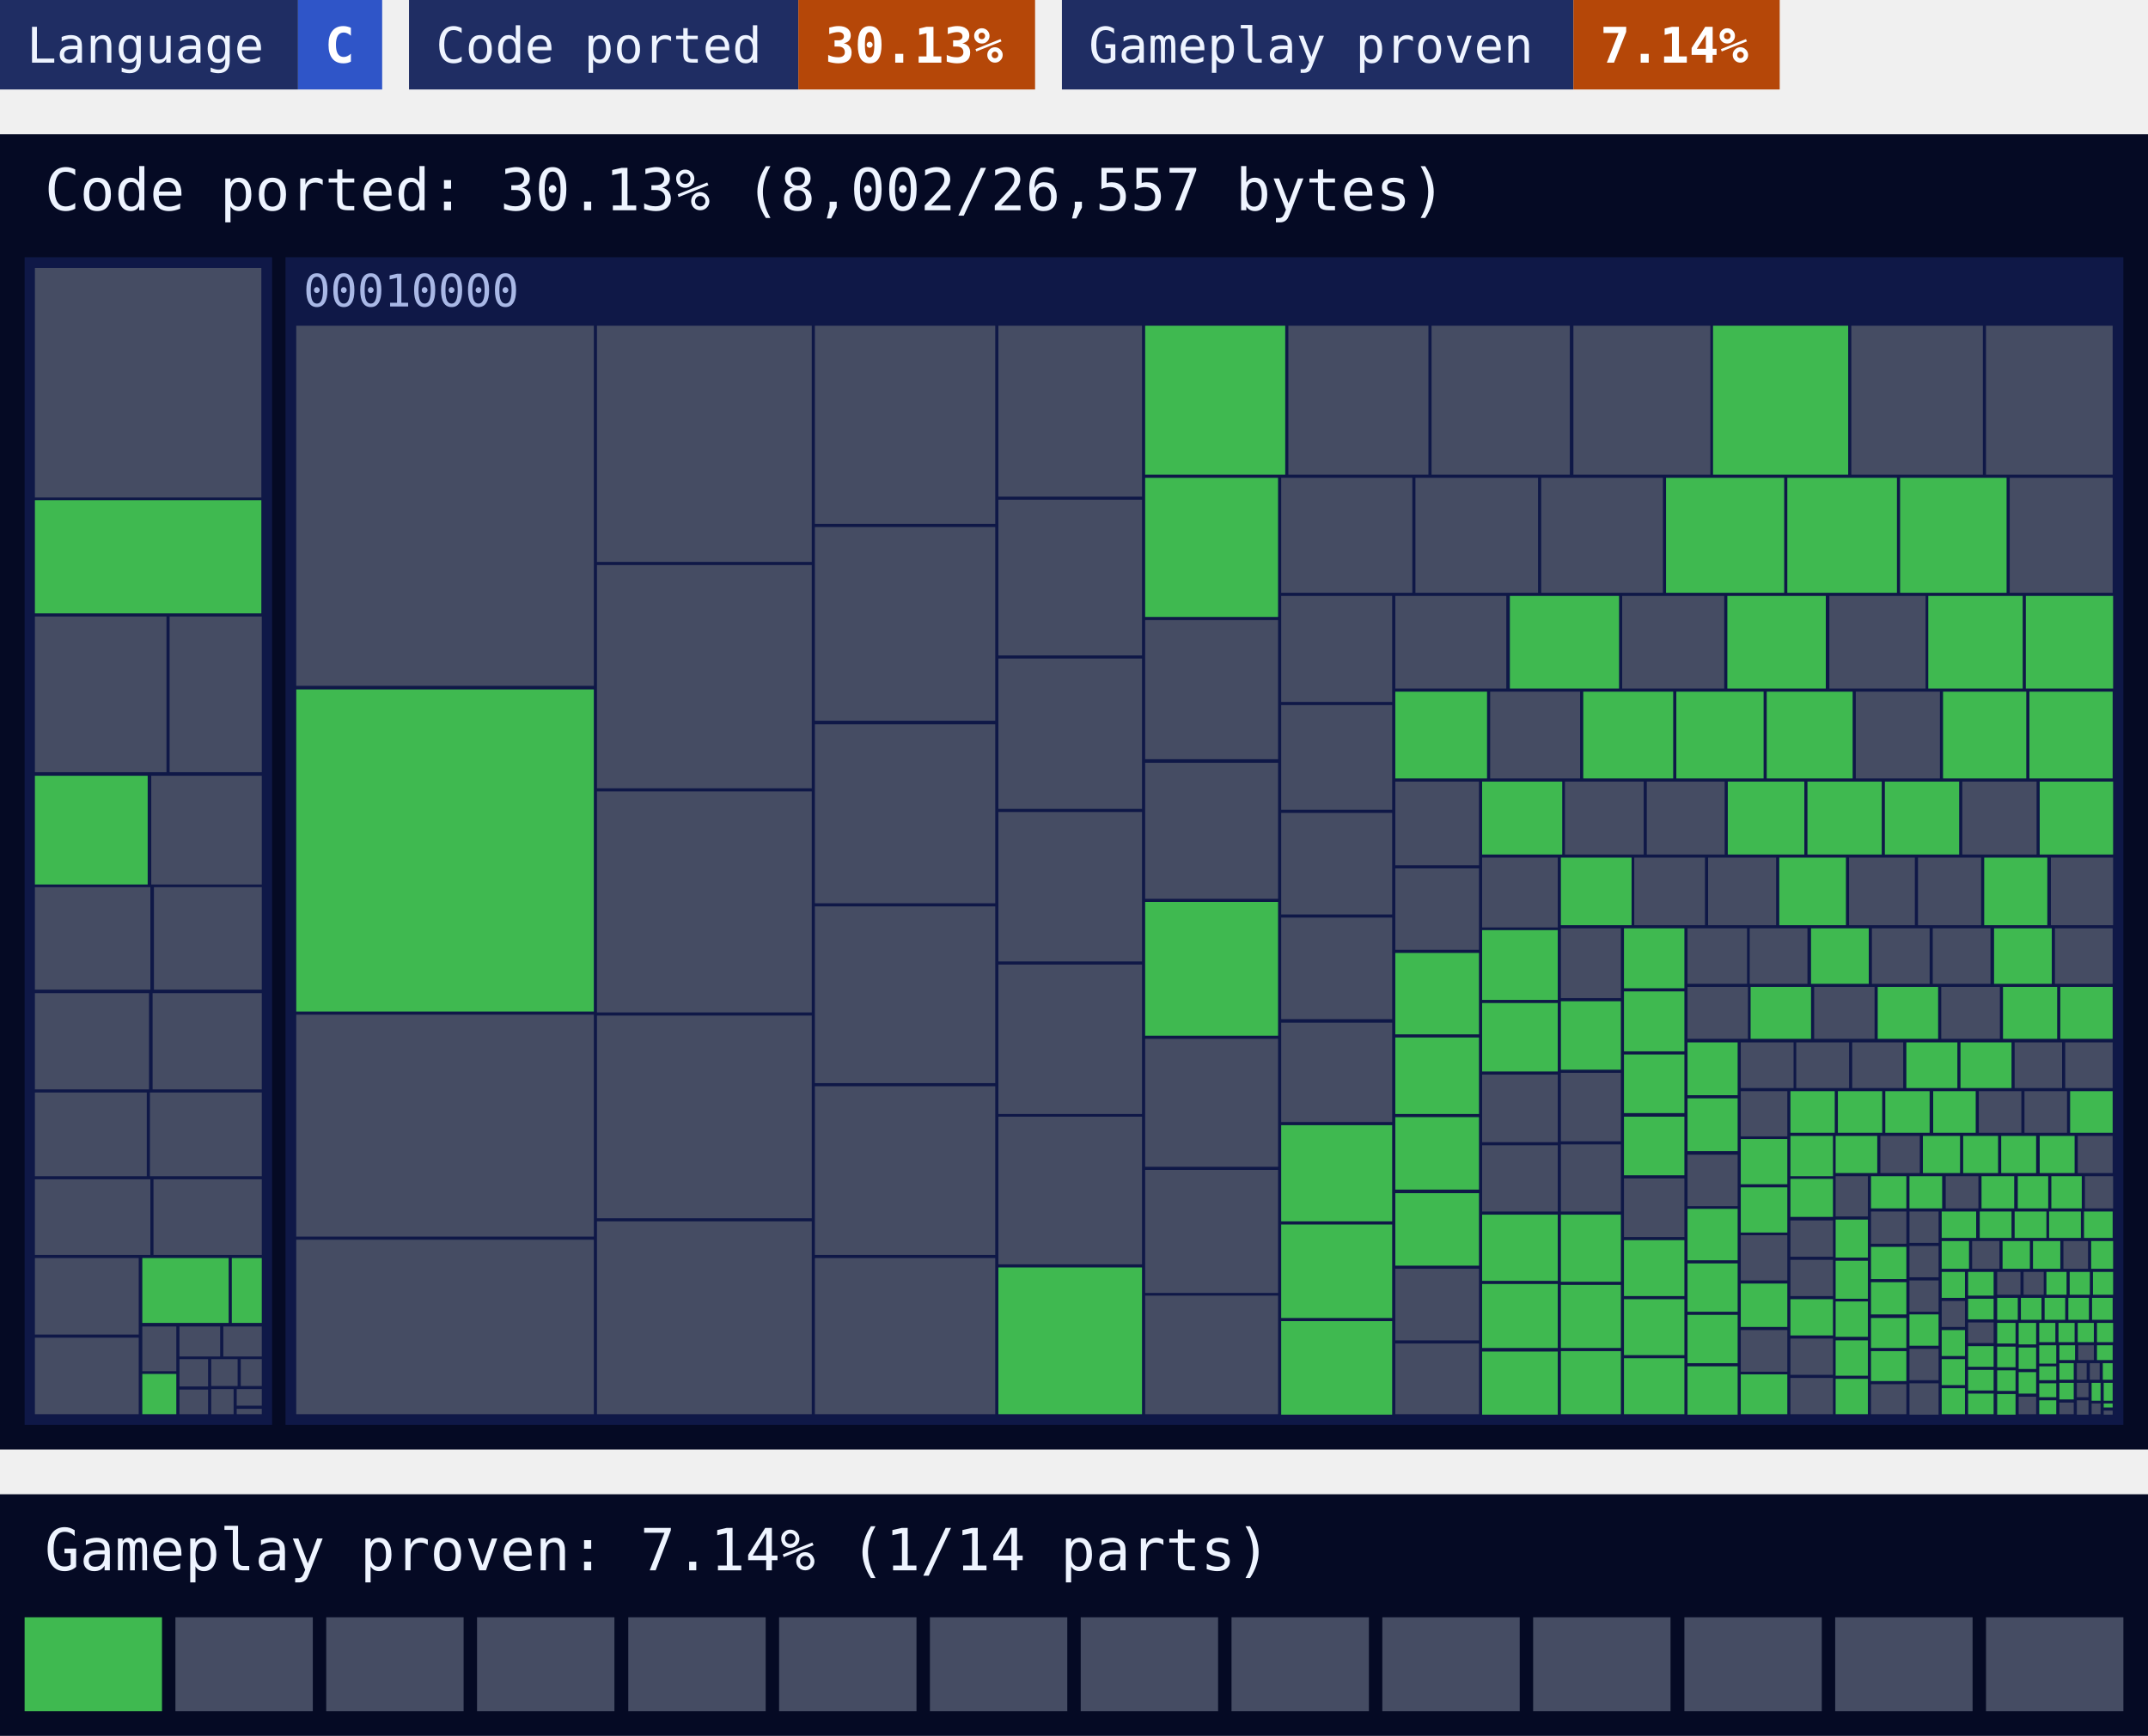
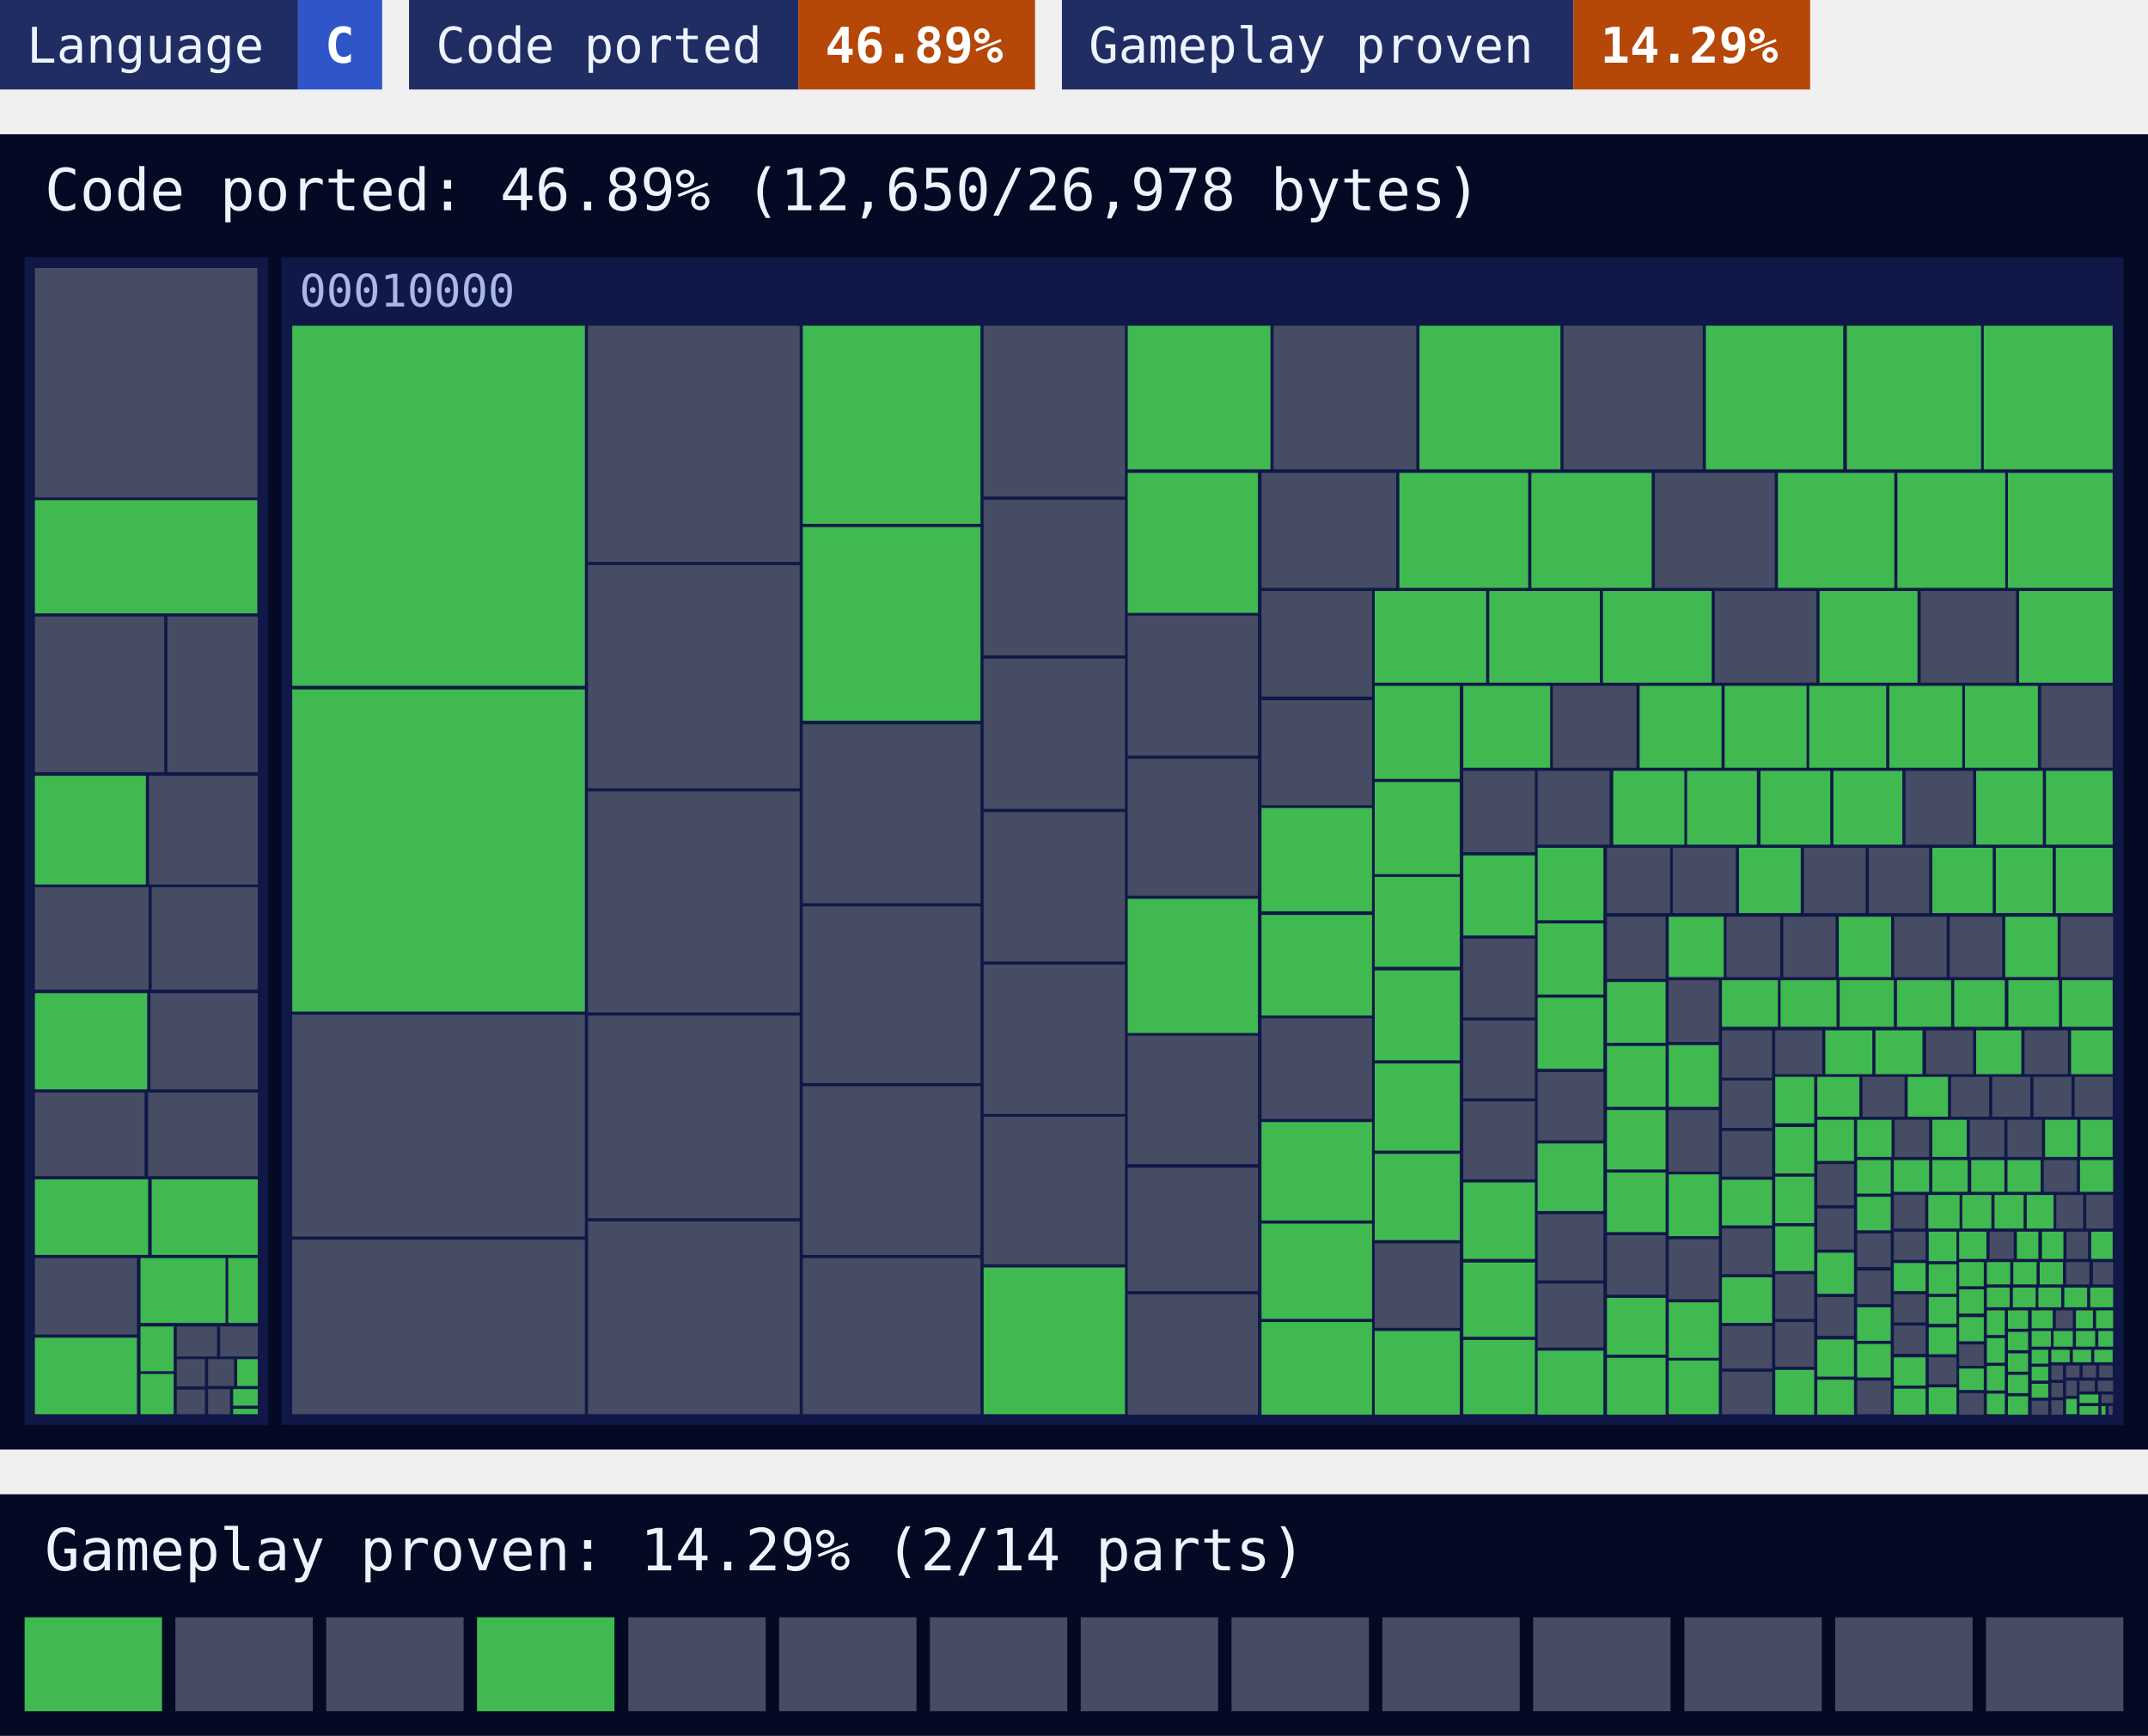
<svg xmlns="http://www.w3.org/2000/svg" width="480" height="388" viewBox="0 0 480 388">
  <style>text{font-family:ui-monospace, SFMono-Regular, Menlo, Consolas, 'DejaVu Sans Mono', 'Liberation Mono', monospace}</style>
  <rect x="0" width="66.6" height="20" fill="#1f2d63" />
  <rect x="66.6" width="18.8" height="20" fill="#2f55c8" />
  <text x="6" y="14" font-size="11" fill="#eef4ff">Language</text>
  <text x="72.6" y="14" font-size="11" font-weight="700" fill="#ffffff">C</text>
  <rect x="91.4" width="87" height="20" fill="#1f2d63" />
  <rect x="178.4" width="52.9" height="20" fill="#b54708" />
  <text x="97.4" y="14" font-size="11" fill="#eef4ff">Code ported</text>
-   <text x="184.4" y="14" font-size="11" font-weight="700" fill="#ffffff">30.13%</text>
+   <text x="184.4" y="14" font-size="11" font-weight="700" fill="#ffffff">46.89%</text>
  <rect x="237.3" width="114.3" height="20" fill="#1f2d63" />
-   <rect x="351.6" width="46.1" height="20" fill="#b54708" />
+   <rect x="351.6" width="52.9" height="20" fill="#b54708" />
  <text x="243.3" y="14" font-size="11" fill="#eef4ff">Gameplay proven</text>
-   <text x="357.6" y="14" font-size="11" font-weight="700" fill="#ffffff">7.14%</text>
+   <text x="357.6" y="14" font-size="11" font-weight="700" fill="#ffffff">14.29%</text>
  <rect y="30" width="480" height="294" fill="#050a24" />
-   <text x="10" y="47" font-size="13" fill="#eef4ff">Code ported: 30.13% (8,002/26,557 bytes)</text>
+   <text x="10" y="47" font-size="13" fill="#eef4ff">Code ported: 46.89% (12,650/26,978 bytes)</text>
  <g>
-     <rect x="5.5" y="57.5" width="55.3" height="261" fill="#0f1847" />
+     <rect x="5.5" y="57.5" width="54.4" height="261" fill="#0f1847" />
  </g>
  <g>
-     <rect x="63.8" y="57.5" width="410.7" height="261" fill="#0f1847" />
-     <text x="67.8" y="68.5" font-size="10" fill="#a9b8e6">00010000</text>
+     <rect x="62.9" y="57.5" width="411.6" height="261" fill="#0f1847" />
+     <text x="66.9" y="68.5" font-size="10" fill="#a9b8e6">00010000</text>
  </g>
-   <path fill="#454c63" d="M7.8 59.9h50.6v51.3h-50.6zM7.8 137.8h29.4v34.8h-29.4zM37.9 137.8h20.6v34.8h-20.6zM33.8 173.4h24.7v24.3h-24.7zM7.8 198.3h25.8v22.9h-25.8zM34.4 198.3h24.1v22.9h-24.1zM7.8 222h25.5v21.5h-25.5zM34.1 222h24.4v21.5h-24.4zM7.8 244.2h25v18.7h-25zM33.5 244.2h25v18.7h-25zM7.8 263.6h25.8v16.9h-25.8zM34.3 263.6h24.2v16.9h-24.2zM7.8 281.2h23.2v17.1h-23.2zM7.8 299h23.2v17.1h-23.2zM31.8 296.5h7.6v10h-7.6zM40.1 296.5h9.1v6.7h-9.1zM49.9 296.5h8.6v6.7h-8.6zM40.1 303.8h6.4v6.1h-6.4zM40.1 310.6h6.4v5.5h-6.4zM47.2 303.8h5.9v6h-5.9zM53.8 303.8h4.7v6h-4.7zM47.2 310.5h5v5.6h-5zM52.9 310.5h5.6v3.7h-5.6zM52.9 314.9h5.6v1.2h-5.6zM66.2 72.8h66.5v80.5h-66.5zM66.2 226.8h66.5v49.6h-66.5zM66.2 277.1h66.5v39h-66.5zM133.4 72.8h48v52.8h-48zM133.4 126.3h48v49.9h-48zM133.4 176.9h48v49.4h-48zM133.4 227h48v45.3h-48zM133.4 273h48v43.1h-48zM182.1 72.8h40.3v44.3h-40.3zM182.1 117.8h40.3v43.3h-40.3zM182.1 161.9h40.3v40h-40.3zM182.1 202.6h40.3v39.5h-40.3zM182.1 242.8h40.3v37.7h-40.3zM182.1 281.2h40.3v34.9h-40.3zM223.1 72.8h32.1v38.2h-32.1zM223.1 111.7h32.1v34.8h-32.1zM223.1 147.2h32.1v33.6h-32.1zM223.1 181.5h32.1v33.4h-32.1zM223.1 215.6h32.1v33.4h-32.1zM223.1 249.6h32.1v33h-32.1zM287.9 72.8h31.3v33.3h-31.3zM319.9 72.8h30.9v33.3h-30.9zM351.6 72.8h30.6v33.3h-30.6zM413.7 72.8h29.4v33.3h-29.4zM443.8 72.8h28.3v33.3h-28.3zM255.9 138.6h29.7v31.1h-29.7zM255.9 170.5h29.7v30.4h-29.7zM255.9 232.2h29.7v28.6h-29.7zM255.9 261.5h29.7v27.5h-29.7zM255.9 289.6h29.7v26.5h-29.7zM286.3 106.8h29.3v25.7h-29.3zM316.3 106.8h27.4v25.7h-27.4zM344.4 106.8h27.2v25.7h-27.2zM449.1 106.8h23v25.7h-23zM286.3 133.2h24.8v23.7h-24.8zM286.3 157.6h24.8v23.4h-24.8zM286.3 181.7h24.8v22.7h-24.8zM286.3 205.1h24.8v22.7h-24.8zM286.3 228.6h24.8v22.2h-24.8zM311.8 133.2h24.8v20.7h-24.8zM362.5 133.2h22.8v20.7h-22.8zM408.8 133.2h21.5v20.7h-21.5zM333 154.6h20.1v19.4h-20.1zM414.7 154.6h18.8v19.4h-18.8zM311.8 174.7h18.7v18.7h-18.7zM311.8 194.1h18.7v18.2h-18.7zM311.8 283.6h18.7v16h-18.7zM311.8 300.3h18.7v15.8h-18.7zM349.7 174.7h17.6v16.3h-17.6zM368 174.7h17.4v16.3h-17.4zM438.5 174.7h16.6v16.3h-16.6zM331.2 191.7h16.9v15.6h-16.9zM331.2 240.2h16.9v15.1h-16.9zM331.2 256h16.9v14.8h-16.9zM365.2 191.7h15.8v15.1h-15.8zM381.7 191.7h15.2v15.1h-15.2zM413.2 191.7h14.7v15.1h-14.7zM428.6 191.7h14.1v15.1h-14.1zM458.3 191.7h13.9v15.1h-13.9zM348.8 207.5h13.4v15.6h-13.4zM348.8 239.8h13.4v15.3h-13.4zM348.8 255.8h13.4v15h-13.4zM362.9 263.4h13.5v13.1h-13.5zM377.1 207.5h13.3v12.4h-13.3zM391 207.5h12.9v12.4h-12.9zM418.3 207.5h12.9v12.4h-12.9zM431.9 207.5h12.9v12.4h-12.9zM459.2 207.5h12.9v12.4h-12.9zM377.1 220.6h13.5v11.6h-13.5zM405.4 220.6h13.5v11.6h-13.5zM433.8 220.6h13.1v11.6h-13.1zM377.1 258.1h11.2v11.5h-11.2zM389 233h11.8v10.2h-11.8zM401.4 233h11.8v10.2h-11.8zM413.9 233h11.4v10.2h-11.4zM450.2 233h10.6v10.2h-10.6zM461.5 233h10.6v10.2h-10.6zM389 243.9h10.4v10.1h-10.4zM389 276.1h10.4v10.1h-10.4zM389 297.3h10.4v9.3h-10.4zM442.2 243.9h9.5v9.3h-9.5zM452.4 243.9h9.5v9.3h-9.5zM400.1 272.8h9.5v8.1h-9.5zM400.1 281.6h9.5v8.1h-9.5zM400.1 299.2h9.5v8.1h-9.5zM400.1 308h9.5v8.1h-9.5zM420.2 253.9h8.8v8.3h-8.8zM464.3 253.9h7.8v8.3h-7.8zM410.2 262.9h7.2v9h-7.2zM418.1 270.8h7.9v7.2h-7.9zM418.1 309.4h7.9v6.7h-7.9zM434.8 262.9h7.3v7.2h-7.3zM465.9 262.9h6.3v7.2h-6.3zM426.7 270.8h6.5v7h-6.5zM426.7 278.5h6.5v7h-6.5zM426.7 286.2h6.5v7h-6.5zM426.7 301.5h6.5v7h-6.5zM426.7 309.2h6.5v7h-6.5zM440.7 277.4h6.1v6.2h-6.1zM461.1 277.4h5.5v6.2h-5.5zM433.9 290.8h5.2v5.8h-5.2zM439.8 295.6h5.7v4.6h-5.7zM446.3 284.3h5.2v5.1h-5.2zM452.2 284.3h4.5v5.1h-4.5zM451.1 312.2h3.9v3.9h-3.9zM464.4 300.7h3.5v3.3h-3.5zM460.2 313.5h3.2v2.6h-3.2zM464.1 304.7h2.2v3.7h-2.2zM467 304.7h2.2v3.7h-2.2zM464.1 309.1h2.6v3.2h-2.6zM464.1 313h2.6v3.2h-2.6zM467.4 313.7h2v2.4h-2zM470.1 315.3h2v0.9h-2z" />
-   <path fill="#3fb950" d="M7.8 111.8h50.6v25.3h-50.6zM7.8 173.4h25.2v24.3h-25.2zM31.8 281.2h19.3v14.5h-19.3zM51.8 281.2h6.7v14.5h-6.7zM31.8 307.1h7.6v9h-7.6zM66.2 154.1h66.5v72h-66.5zM223.1 283.3h32.1v32.8h-32.1zM255.9 72.8h31.3v33.3h-31.3zM382.8 72.8h30.2v33.3h-30.2zM255.9 106.8h29.7v31.1h-29.7zM255.9 201.6h29.7v29.9h-29.7zM372.3 106.8h26.4v25.7h-26.4zM399.4 106.8h24.5v25.7h-24.5zM424.6 106.8h23.8v25.7h-23.8zM286.3 251.5h24.8v21.5h-24.8zM286.3 273.7h24.8v20.9h-24.8zM286.3 295.3h24.8v20.9h-24.8zM337.4 133.2h24.4v20.7h-24.4zM386 133.2h22v20.7h-22zM430.9 133.2h21.1v20.7h-21.1zM452.7 133.2h19.5v20.7h-19.5zM311.8 154.6h20.5v19.4h-20.5zM353.8 154.6h20.1v19.4h-20.1zM374.6 154.6h19.5v19.4h-19.5zM394.8 154.6h19.2v19.4h-19.2zM434.2 154.6h18.6v19.4h-18.6zM453.5 154.6h18.6v19.4h-18.6zM311.8 213h18.7v18.2h-18.7zM311.8 231.9h18.7v17.1h-18.7zM311.8 249.7h18.7v16.2h-18.7zM311.8 266.7h18.7v16.2h-18.7zM331.2 174.7h17.9v16.3h-17.9zM386.1 174.7h17.1v16.3h-17.1zM403.9 174.7h16.6v16.3h-16.6zM421.2 174.7h16.6v16.3h-16.6zM455.8 174.7h16.4v16.3h-16.4zM331.2 207.9h16.9v15.6h-16.9zM331.2 224.2h16.9v15.3h-16.9zM331.2 271.5h16.9v14.8h-16.9zM331.2 287h16.9v14.3h-16.9zM331.2 302.1h16.9v14.1h-16.9zM348.8 191.7h15.8v15.1h-15.8zM397.6 191.7h14.9v15.1h-14.9zM443.4 191.7h14.1v15.1h-14.1zM348.8 223.8h13.4v15.3h-13.4zM348.8 271.5h13.4v15h-13.4zM348.8 287.2h13.4v14.1h-13.4zM348.8 302h13.4v14.1h-13.4zM362.9 207.5h13.5v13.4h-13.5zM362.9 221.6h13.5v13.4h-13.5zM362.9 235.7h13.5v13.1h-13.5zM362.9 249.6h13.5v13.1h-13.5zM362.9 277.2h13.5v12.5h-13.5zM362.9 290.4h13.5v12.5h-13.5zM362.9 303.6h13.5v12.5h-13.5zM404.7 207.5h12.9v12.4h-12.9zM445.6 207.5h12.9v12.4h-12.9zM391.2 220.6h13.5v11.6h-13.5zM419.6 220.6h13.5v11.6h-13.5zM447.6 220.6h12.1v11.6h-12.1zM460.4 220.6h11.7v11.6h-11.7zM377.1 233h11.2v11.8h-11.2zM377.1 245.5h11.2v11.8h-11.2zM377.1 270.2h11.2v11.5h-11.2zM377.1 282.4h11.2v10.8h-11.2zM377.1 293.9h11.2v10.8h-11.2zM377.1 305.4h11.2v10.8h-11.2zM426 233h11.4v10.2h-11.4zM438.1 233h11.4v10.2h-11.4zM389 254.6h10.4v10.1h-10.4zM389 265.4h10.4v10.1h-10.4zM389 286.9h10.4v9.7h-10.4zM389 307.2h10.4v8.9h-10.4zM400.1 243.9h9.9v9.3h-9.9zM410.7 243.9h9.9v9.3h-9.9zM421.3 243.9h9.9v9.3h-9.9zM432 243.9h9.5v9.3h-9.5zM462.6 243.9h9.5v9.3h-9.5zM400.1 253.9h9.5v9h-9.5zM400.1 263.5h9.5v8.5h-9.5zM400.1 290.4h9.5v8.1h-9.5zM410.2 253.9h9.3v8.3h-9.3zM429.7 253.9h8.3v8.3h-8.3zM438.7 253.9h7.8v8.3h-7.8zM447.2 253.9h7.8v8.3h-7.8zM455.8 253.9h7.8v8.3h-7.8zM410.2 272.6h7.2v8.5h-7.2zM410.2 281.8h7.2v8.5h-7.2zM410.2 290.9h7.2v7.9h-7.2zM410.2 299.6h7.2v7.9h-7.2zM410.2 308.2h7.2v7.9h-7.2zM418.1 262.9h7.9v7.2h-7.9zM418.1 278.7h7.9v7.2h-7.9zM418.1 286.6h7.9v7.2h-7.9zM418.1 294.6h7.9v6.7h-7.9zM418.1 302h7.9v6.7h-7.9zM426.7 262.9h7.3v7.2h-7.3zM442.8 262.9h7.3v7.2h-7.3zM450.9 262.9h6.8v7.2h-6.8zM458.4 262.9h6.8v7.2h-6.8zM426.7 293.8h6.5v7h-6.5zM433.9 270.8h7.7v5.9h-7.7zM442.4 270.8h7.1v5.9h-7.1zM450.2 270.8h7.1v5.9h-7.1zM457.9 270.8h7.1v5.9h-7.1zM465.7 270.8h6.4v5.9h-6.4zM433.9 277.4h6.1v6.2h-6.1zM447.5 277.4h6.1v6.2h-6.1zM454.3 277.4h6.1v6.2h-6.1zM467.3 277.4h4.9v6.2h-4.9zM433.9 284.3h5.2v5.8h-5.2zM433.9 297.3h5.2v5.8h-5.2zM433.9 303.8h5.2v5.8h-5.2zM433.9 310.3h5.2v5.8h-5.2zM439.8 284.3h5.7v5.3h-5.7zM439.8 290.3h5.7v4.6h-5.7zM439.8 300.9h5.7v4.6h-5.7zM439.8 306.2h5.7v4.6h-5.7zM439.8 311.5h5.7v4.6h-5.7zM457.3 284.3h4.5v5.1h-4.5zM462.5 284.3h4.5v5.1h-4.5zM467.7 284.3h4.5v5.1h-4.5zM446.3 290.1h4.6v4.9h-4.6zM451.6 290.1h4.6v4.9h-4.6zM456.9 290.1h4.6v4.9h-4.6zM462.2 290.1h4.6v4.9h-4.6zM467.5 290.1h4.6v4.9h-4.6zM446.3 295.7h4.1v4.6h-4.1zM446.3 301h4.1v4.6h-4.1zM446.3 306.3h4.1v4.6h-4.1zM446.3 311.6h4.1v4.6h-4.1zM451.1 295.7h3.9v4.8h-3.9zM451.1 301.2h3.9v4.8h-3.9zM451.1 306.7h3.9v4.8h-3.9zM455.7 295.7h3.6v4.3h-3.6zM460 295.7h3.6v4.3h-3.6zM464.3 295.7h3.6v4.3h-3.6zM468.6 295.7h3.6v4.3h-3.6zM455.7 300.7h3.8v4.1h-3.8zM455.7 305.4h3.8v3.1h-3.8zM455.7 309.2h3.8v3.1h-3.8zM455.7 313h3.8v3.1h-3.8zM460.2 300.7h3.5v3.3h-3.5zM468.6 300.7h3.5v3.3h-3.5zM460.2 304.7h3.2v3.7h-3.2zM460.2 309.1h3.2v3.7h-3.2zM469.9 304.7h2.2v3.7h-2.2zM467.4 309.1h2v4h-2zM470.1 309.1h2v4h-2zM470.1 313.7h2v0.9h-2z" />
+   <path fill="#454c63" d="M7.8 59.9h49.7v51.3h-49.7zM7.8 137.8h28.9v34.8h-28.9zM37.4 137.8h20.2v34.8h-20.2zM33.3 173.4h24.3v24.3h-24.3zM7.8 198.3h25.4v22.9h-25.4zM33.9 198.3h23.7v22.9h-23.7zM33.6 222h24v21.5h-24zM7.8 244.2h24.5v18.7h-24.5zM33.1 244.2h24.5v18.7h-24.5zM7.8 281.2h22.8v17.1h-22.8zM39.5 296.5h9v6.7h-9zM49.2 296.5h8.4v6.7h-8.4zM39.5 303.8h6.3v6.1h-6.3zM39.5 310.6h6.3v5.5h-6.3zM46.5 303.8h5.8v6h-5.8zM46.5 310.5h4.9v5.6h-4.9zM65.3 226.8h65.4v49.6h-65.4zM65.3 277.1h65.4v39h-65.4zM131.4 72.8h47.3v52.8h-47.3zM131.4 126.3h47.3v49.9h-47.3zM131.4 176.9h47.3v49.4h-47.3zM131.4 227h47.3v45.3h-47.3zM131.4 273h47.3v43.1h-47.3zM179.4 161.9h39.7v40h-39.7zM179.4 202.6h39.7v39.5h-39.7zM179.4 242.8h39.7v37.7h-39.7zM179.4 281.2h39.7v34.9h-39.7zM219.8 72.8h31.6v38.2h-31.6zM219.8 111.7h31.6v34.8h-31.6zM219.8 147.2h31.6v33.6h-31.6zM219.8 181.5h31.6v33.4h-31.6zM219.8 215.6h31.6v33.4h-31.6zM219.8 249.6h31.6v33h-31.6zM284.6 72.8h31.9v32.1h-31.9zM349.4 72.8h31.1v32.1h-31.1zM252 137.6h29.1v31.3h-29.1zM252 169.6h29.1v30.6h-29.1zM252 231.5h29.1v28.7h-29.1zM252 261h29.1v27.6h-29.1zM252 289.3h29.1v26.9h-29.1zM281.9 105.7h30.1v25.7h-30.1zM369.8 105.7h26.8v25.7h-26.8zM281.9 132.1h24.7v23.6h-24.7zM281.9 156.5h24.7v23.5h-24.7zM281.9 227.6h24.7v22.5h-24.7zM383.2 132.1h22.7v20.5h-22.7zM429.2 132.1h21.3v20.5h-21.3zM307.2 277.9h19v18.9h-19zM347 153.3h18.7v18.3h-18.7zM456.1 153.3h16v18.3h-16zM327 172.3h16v18.2h-16zM327 209.8h16v17.6h-16zM327 228.1h16v17.4h-16zM327 246.2h16v17.4h-16zM343.6 172.3h16.1v16.5h-16.1zM425.8 172.3h15.1v16.5h-15.1zM343.6 239.6h14.7v15.3h-14.7zM343.6 271.4h14.7v14.8h-14.7zM343.6 286.9h14.7v14.3h-14.7zM359.1 189.5h14.1v14.6h-14.1zM373.8 189.5h14.1v14.6h-14.1zM403.1 189.5h13.8v14.6h-13.8zM417.6 189.5h13.5v14.6h-13.5zM359.1 204.9h13.1v13.9h-13.1zM359.1 276.1h13.1v13.3h-13.1zM385.8 204.9h12v13.5h-12zM398.5 204.9h11.7v13.5h-11.7zM423.3 204.9h11.7v13.5h-11.7zM435.7 204.9h11.7v13.5h-11.7zM460.5 204.9h11.7v13.5h-11.7zM372.9 219.1h11.2v13.8h-11.2zM372.9 248.1h11.2v13.8h-11.2zM372.9 277h11.2v13.4h-11.2zM384.8 230.3h11.2v10.6h-11.2zM384.8 241.5h11.2v10.6h-11.2zM384.8 252.8h11.2v10.2h-11.2zM384.8 274.6h11.2v10.2h-11.2zM384.8 296.4h11.2v9.5h-11.2zM384.8 306.6h11.2v9.5h-11.2zM396.7 230.3h10.5v9.8h-10.5zM430.4 230.3h10.5v9.8h-10.5zM452.4 230.3h9.7v9.8h-9.7zM396.7 284.8h8.7v10h-8.7zM396.7 295.5h8.7v10h-8.7zM416.2 240.7h9.4v8.9h-9.4zM436 240.7h8.5v8.9h-8.5zM445.2 240.7h8.5v8.9h-8.5zM454.4 240.7h8.5v8.9h-8.5zM463.6 240.7h8.5v8.9h-8.5zM406.1 260.2h8.2v9.2h-8.2zM406.1 270.1h8.2v9.2h-8.2zM406.1 289.9h8.2v8.7h-8.2zM423.4 250.3h7.7v8.3h-7.7zM440.2 250.3h7.7v8.3h-7.7zM448.6 250.3h7.7v8.3h-7.7zM415 275.7h7.5v7.5h-7.5zM415 284h7.5v7.5h-7.5zM415 308.6h7.5v7.5h-7.5zM456.7 259.3h7.4v7.1h-7.4zM423.2 267.1h7v7.5h-7zM459.5 267.1h6v7.5h-6zM466.2 267.1h6v7.5h-6zM423.2 275.3h7.1v6.3h-7.1zM423.2 289.3h7.1v6.3h-7.1zM423.2 296.3h7.1v6.3h-7.1zM431 303.4h6.2v6h-6.2zM444.6 275.3h5.4v6.1h-5.4zM461.8 275.3h4.8v6.1h-4.8zM437.8 300.5h5.5v4.8h-5.5zM437.8 311.4h5.5v4.8h-5.5zM461.7 282.1h5.2v5h-5.2zM467.7 282.1h4.5v5h-4.5zM459.4 292.9h3.8v4h-3.8zM454 313.1h3.7v3.1h-3.7zM458.4 305.2h2.6v3.2h-2.6zM458.4 309.1h2.6v3.2h-2.6zM458.4 313h2.6v3.2h-2.6zM461.7 305.2h3v2.7h-3zM465.4 305.2h3v2.7h-3zM469.1 305.2h3v2.7h-3zM461.7 308.6h2.4v3.4h-2.4zM464.7 308.6h3.4v2.4h-3.4zM468.8 308.6h3.4v2.4h-3.4zM469.6 311.7h2.6v1.9h-2.6zM471.2 314.3h0.9v1.9h-0.9z" />
+   <path fill="#3fb950" d="M7.8 111.8h49.7v25.3h-49.7zM7.8 173.4h24.8v24.3h-24.8zM7.8 222h25.1v21.5h-25.1zM7.8 263.6h25.3v16.9h-25.3zM33.9 263.6h23.7v16.9h-23.7zM7.8 299h22.8v17.1h-22.8zM31.4 281.2h19v14.5h-19zM51 281.2h6.6v14.5h-6.6zM31.4 296.5h7.4v10h-7.4zM31.4 307.1h7.4v9h-7.4zM53 303.8h4.6v6h-4.6zM52.1 310.5h5.5v3.7h-5.5zM52.1 314.9h5.5v1.2h-5.5zM65.3 72.8h65.4v80.5h-65.4zM65.3 154.1h65.4v72h-65.4zM179.4 72.8h39.7v44.3h-39.7zM179.4 117.8h39.7v43.3h-39.7zM219.8 283.3h31.6v32.8h-31.6zM252 72.8h31.9v32.1h-31.9zM317.2 72.8h31.5v32.1h-31.5zM381.2 72.8h30.7v32.1h-30.7zM412.7 72.8h30v32.1h-30zM443.3 72.8h28.8v32.1h-28.8zM252 105.7h29.1v31.3h-29.1zM252 200.9h29.1v30h-29.1zM312.7 105.7h28.8v25.7h-28.8zM342.2 105.7h26.9v25.7h-26.9zM397.3 105.7h26v25.7h-26zM424 105.7h24.1v25.7h-24.1zM448.7 105.7h23.4v25.7h-23.4zM281.9 180.6h24.7v23.1h-24.7zM281.9 204.5h24.7v22.5h-24.7zM281.9 250.8h24.7v22h-24.7zM281.9 273.5h24.7v21.3h-24.7zM281.9 295.5h24.7v20.7h-24.7zM307.2 132.1h24.9v20.5h-24.9zM332.8 132.1h24.7v20.5h-24.7zM358.2 132.1h24.3v20.5h-24.3zM406.6 132.1h21.9v20.5h-21.9zM451.2 132.1h20.9v20.5h-20.9zM307.2 153.3h19v20.8h-19zM307.2 174.8h19v20.6h-19zM307.2 196h19v20.1h-19zM307.2 216.9h19v20.1h-19zM307.2 237.7h19v19.5h-19zM307.2 257.9h19v19.3h-19zM307.2 297.5h19v18.7h-19zM327 153.3h19.4v18.3h-19.4zM366.4 153.3h18.3v18.3h-18.3zM385.4 153.3h18.3v18.3h-18.3zM404.3 153.3h17.2v18.3h-17.2zM422.2 153.3h16.3v18.3h-16.3zM439.1 153.3h16.3v18.3h-16.3zM327 191.2h16v17.9h-16zM327 264.3h16v17.1h-16zM327 282.2h16v16.6h-16zM327 299.5h16v16.6h-16zM360.5 172.3h15.9v16.5h-15.9zM377 172.3h15.6v16.5h-15.6zM393.4 172.3h15.6v16.5h-15.6zM409.7 172.3h15.4v16.5h-15.4zM441.6 172.3h14.9v16.5h-14.9zM457.2 172.3h14.9v16.5h-14.9zM343.6 189.5h14.7v16.2h-14.7zM343.6 206.4h14.7v15.9h-14.7zM343.6 223h14.7v15.9h-14.7zM343.6 255.6h14.7v15.1h-14.7zM343.6 301.9h14.7v14.3h-14.7zM388.6 189.5h13.8v14.6h-13.8zM431.8 189.5h13.5v14.6h-13.5zM446 189.5h12.7v14.6h-12.7zM459.4 189.5h12.7v14.6h-12.7zM359.1 219.5h13.1v13.6h-13.1zM359.1 233.8h13.1v13.6h-13.1zM359.1 248.1h13.1v13.3h-13.1zM359.1 262.1h13.1v13.3h-13.1zM359.1 290.1h13.1v12.7h-13.1zM359.1 303.5h13.1v12.7h-13.1zM372.9 204.9h12.3v13.5h-12.3zM410.9 204.9h11.7v13.5h-11.7zM448.1 204.9h11.7v13.5h-11.7zM372.9 233.6h11.2v13.8h-11.2zM372.9 262.5h11.2v13.8h-11.2zM372.9 291.1h11.2v12.4h-11.2zM372.9 304.1h11.2v12h-11.2zM384.8 219.1h12.5v10.4h-12.5zM397.9 219.1h12.5v10.4h-12.5zM411.1 219.1h12.1v10.4h-12.1zM423.9 219.1h12.1v10.4h-12.1zM436.7 219.1h11.3v10.4h-11.3zM448.8 219.1h11.3v10.4h-11.3zM460.8 219.1h11.3v10.4h-11.3zM384.8 263.7h11.2v10.2h-11.2zM384.8 285.5h11.2v10.2h-11.2zM407.9 230.3h10.5v9.8h-10.5zM419.1 230.3h10.5v9.8h-10.5zM441.6 230.3h10.1v9.8h-10.1zM462.8 230.3h9.3v9.8h-9.3zM396.7 240.7h8.7v10.4h-8.7zM396.7 251.9h8.7v10.4h-8.7zM396.7 263h8.7v10.4h-8.7zM396.7 274.1h8.7v10h-8.7zM396.7 306.2h8.7v10h-8.7zM406.1 240.7h9.4v8.9h-9.4zM426.3 240.7h9v8.9h-9zM406.1 250.3h8.2v9.2h-8.2zM406.1 280h8.2v9.2h-8.2zM406.1 299.4h8.2v8.3h-8.2zM406.1 308.4h8.2v7.8h-8.2zM415 250.3h7.7v8.3h-7.7zM431.8 250.3h7.7v8.3h-7.7zM457 250.3h7.2v8.3h-7.2zM464.9 250.3h7.2v8.3h-7.2zM415 259.3h7.5v7.5h-7.5zM415 267.5h7.5v7.5h-7.5zM415 292.2h7.5v7.5h-7.5zM415 300.4h7.5v7.5h-7.5zM423.2 259.3h7.9v7.1h-7.9zM431.8 259.3h7.9v7.1h-7.9zM440.5 259.3h7.4v7.1h-7.4zM448.6 259.3h7.4v7.1h-7.4zM464.8 259.3h7.4v7.1h-7.4zM430.9 267.1h7v7.5h-7zM438.5 267.1h6.5v7.5h-6.5zM445.7 267.1h6.5v7.5h-6.5zM452.9 267.1h6v7.5h-6zM423.2 282.3h7.1v6.3h-7.1zM423.2 303.4h7.1v6.3h-7.1zM423.2 310.4h7.1v5.8h-7.1zM431 275.3h6.2v6.6h-6.2zM431 282.6h6.2v6.6h-6.2zM431 289.9h6.2v6h-6.2zM431 296.7h6.2v6h-6.2zM431 310.1h6.2v6h-6.2zM437.8 275.3h6.1v6.1h-6.1zM450.7 275.3h4.8v6.1h-4.8zM456.3 275.3h4.8v6.1h-4.8zM467.3 275.3h4.8v6.1h-4.8zM437.8 282.1h5.5v5.4h-5.5zM437.8 288.2h5.5v5.4h-5.5zM437.8 294.4h5.5v5.4h-5.5zM437.8 305.9h5.5v4.8h-5.5zM444 282.1h5.2v5h-5.2zM449.9 282.1h5.2v5h-5.2zM455.8 282.1h5.2v5h-5.2zM444 287.8h5.1v4.4h-5.1zM449.8 287.8h5.1v4.4h-5.1zM455.5 287.8h5.1v4.4h-5.1zM461.3 287.8h5.1v4.4h-5.1zM467.1 287.8h5.1v4.4h-5.1zM444 292.9h4v5.5h-4zM444 299.1h4v5.5h-4zM444 305.3h4v5.5h-4zM444 311.5h4v4.6h-4zM448.7 292.9h4.5v4.1h-4.5zM448.7 297.7h4.5v4.1h-4.5zM448.7 302.5h4.5v4.1h-4.5zM448.7 307.3h4.5v4.1h-4.5zM448.7 312.1h4.5v4.1h-4.5zM454 292.9h4.7v4h-4.7zM463.9 292.9h3.8v4h-3.8zM468.4 292.9h3.8v4h-3.8zM454 297.5h4.3v3.5h-4.3zM458.9 297.5h4.3v3.5h-4.3zM463.9 297.5h4.3v3.5h-4.3zM468.9 297.5h3.3v3.5h-3.3zM454 301.7h3.7v3.1h-3.7zM454 305.5h3.7v3.1h-3.7zM454 309.3h3.7v3.1h-3.7zM458.4 301.7h4.1v2.8h-4.1zM463.2 301.7h4.1v2.8h-4.1zM468 301.7h4.1v2.8h-4.1zM461.7 312.7h2.4v3.4h-2.4zM464.7 311.7h4.2v1.9h-4.2zM464.7 314.3h4.2v1.9h-4.2zM469.6 314.3h0.9v1.9h-0.9z" />
  <rect y="334" width="480" height="54" fill="#050a24" />
-   <text x="10" y="351" font-size="13" fill="#eef4ff">Gameplay proven: 7.14% (1/14 parts)</text>
+   <text x="10" y="351" font-size="13" fill="#eef4ff">Gameplay proven: 14.29% (2/14 parts)</text>
  <rect x="5.5" y="361.5" width="30.7" height="21" fill="#3fb950" />
  <rect x="39.2" y="361.5" width="30.7" height="21" fill="#454c63" />
  <rect x="72.9" y="361.5" width="30.7" height="21" fill="#454c63" />
-   <rect x="106.6" y="361.5" width="30.7" height="21" fill="#454c63" />
+   <rect x="106.6" y="361.5" width="30.7" height="21" fill="#3fb950" />
  <rect x="140.4" y="361.5" width="30.7" height="21" fill="#454c63" />
  <rect x="174.1" y="361.5" width="30.7" height="21" fill="#454c63" />
  <rect x="207.8" y="361.5" width="30.7" height="21" fill="#454c63" />
  <rect x="241.5" y="361.5" width="30.7" height="21" fill="#454c63" />
  <rect x="275.2" y="361.5" width="30.7" height="21" fill="#454c63" />
  <rect x="308.9" y="361.5" width="30.7" height="21" fill="#454c63" />
  <rect x="342.6" y="361.5" width="30.7" height="21" fill="#454c63" />
  <rect x="376.4" y="361.5" width="30.7" height="21" fill="#454c63" />
  <rect x="410.1" y="361.5" width="30.7" height="21" fill="#454c63" />
  <rect x="443.8" y="361.5" width="30.7" height="21" fill="#454c63" />
</svg>
